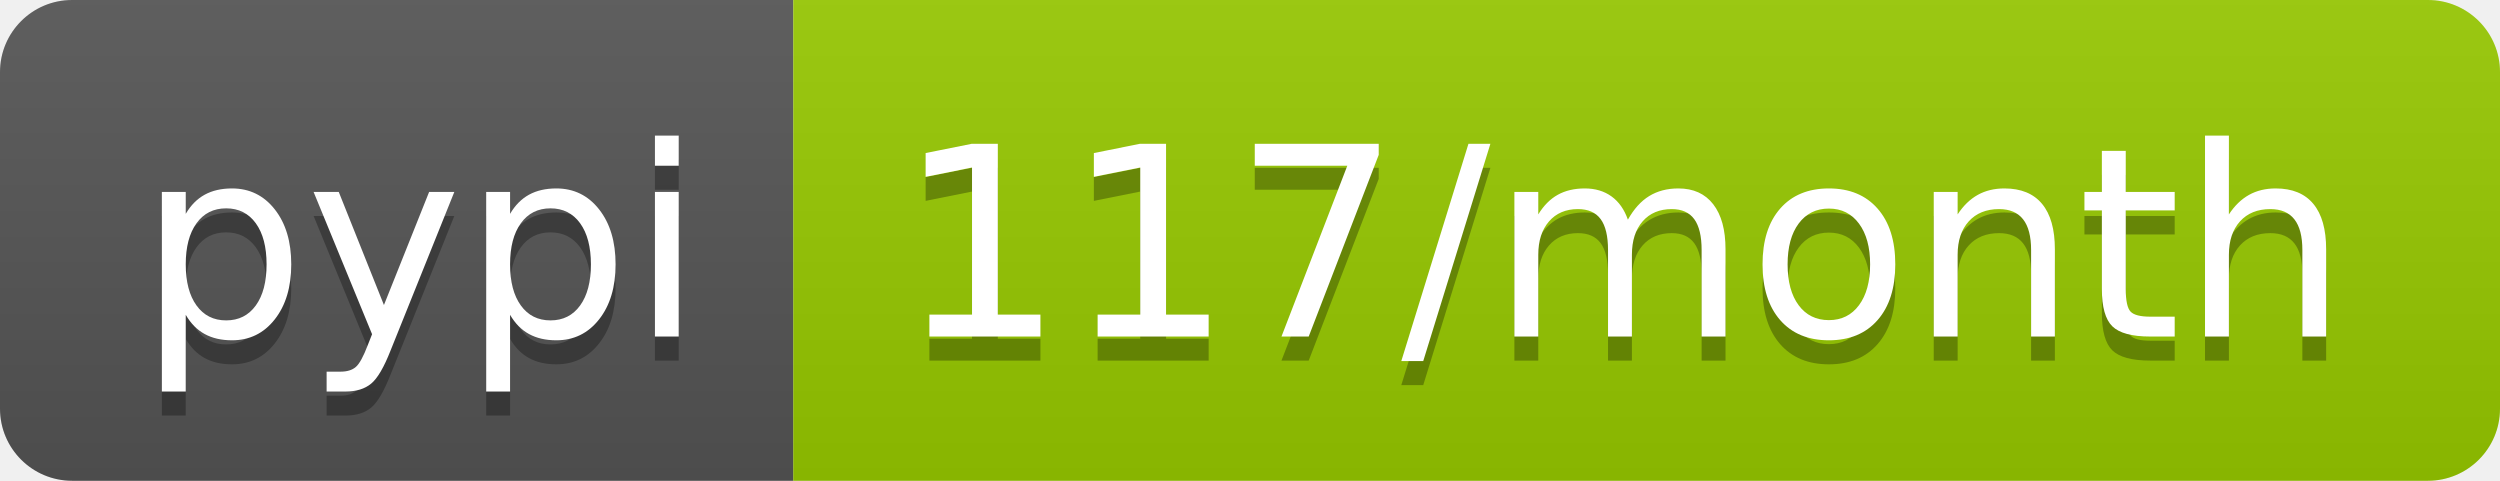
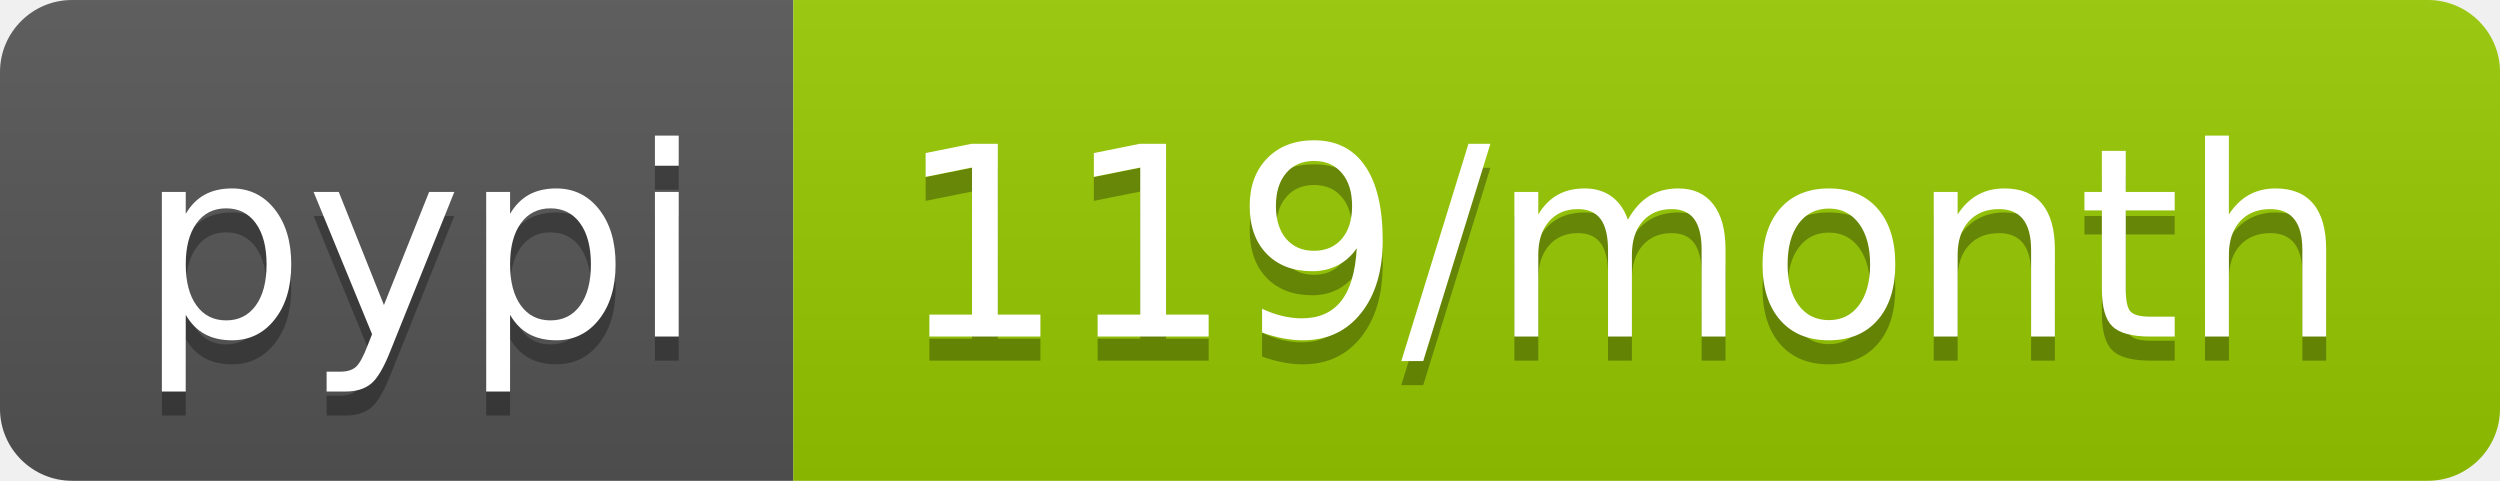
<svg xmlns="http://www.w3.org/2000/svg" width="104" height="20">
  <linearGradient id="b" x2="0" y2="100%">
    <stop offset="0" stop-color="#bbb" stop-opacity=".1" />
    <stop offset="1" stop-opacity=".1" />
  </linearGradient>
  <clipPath id="a">
    <rect width="104" height="20" rx="3" fill="#fff" />
  </clipPath>
  <g clip-path="url(#a)">
    <path fill="#555" d="M0 0h33v20H0z" />
    <path fill="#97ca00" d="M33 0h71v20H33z" />
    <path fill="url(#b)" d="M0 0h104v20H0z" />
  </g>
  <g fill="#fff" text-anchor="middle" font-family="DejaVu Sans,Verdana,Geneva,sans-serif" font-size="110">
    <text x="175" y="150" fill="#010101" fill-opacity=".3" transform="scale(.1)" textLength="230">pypi</text>
    <text x="175" y="140" transform="scale(.1)" textLength="230">pypi</text>
-     <text x="675" y="150" fill="#010101" fill-opacity=".3" transform="scale(.1)" textLength="610">117/month</text>
-     <text x="675" y="140" transform="scale(.1)" textLength="610">117/month</text>
+     <text x="675" y="150" fill="#010101" fill-opacity=".3" transform="scale(.1)" textLength="610">119/month</text>
+     <text x="675" y="140" transform="scale(.1)" textLength="610">119/month</text>
  </g>
</svg>
